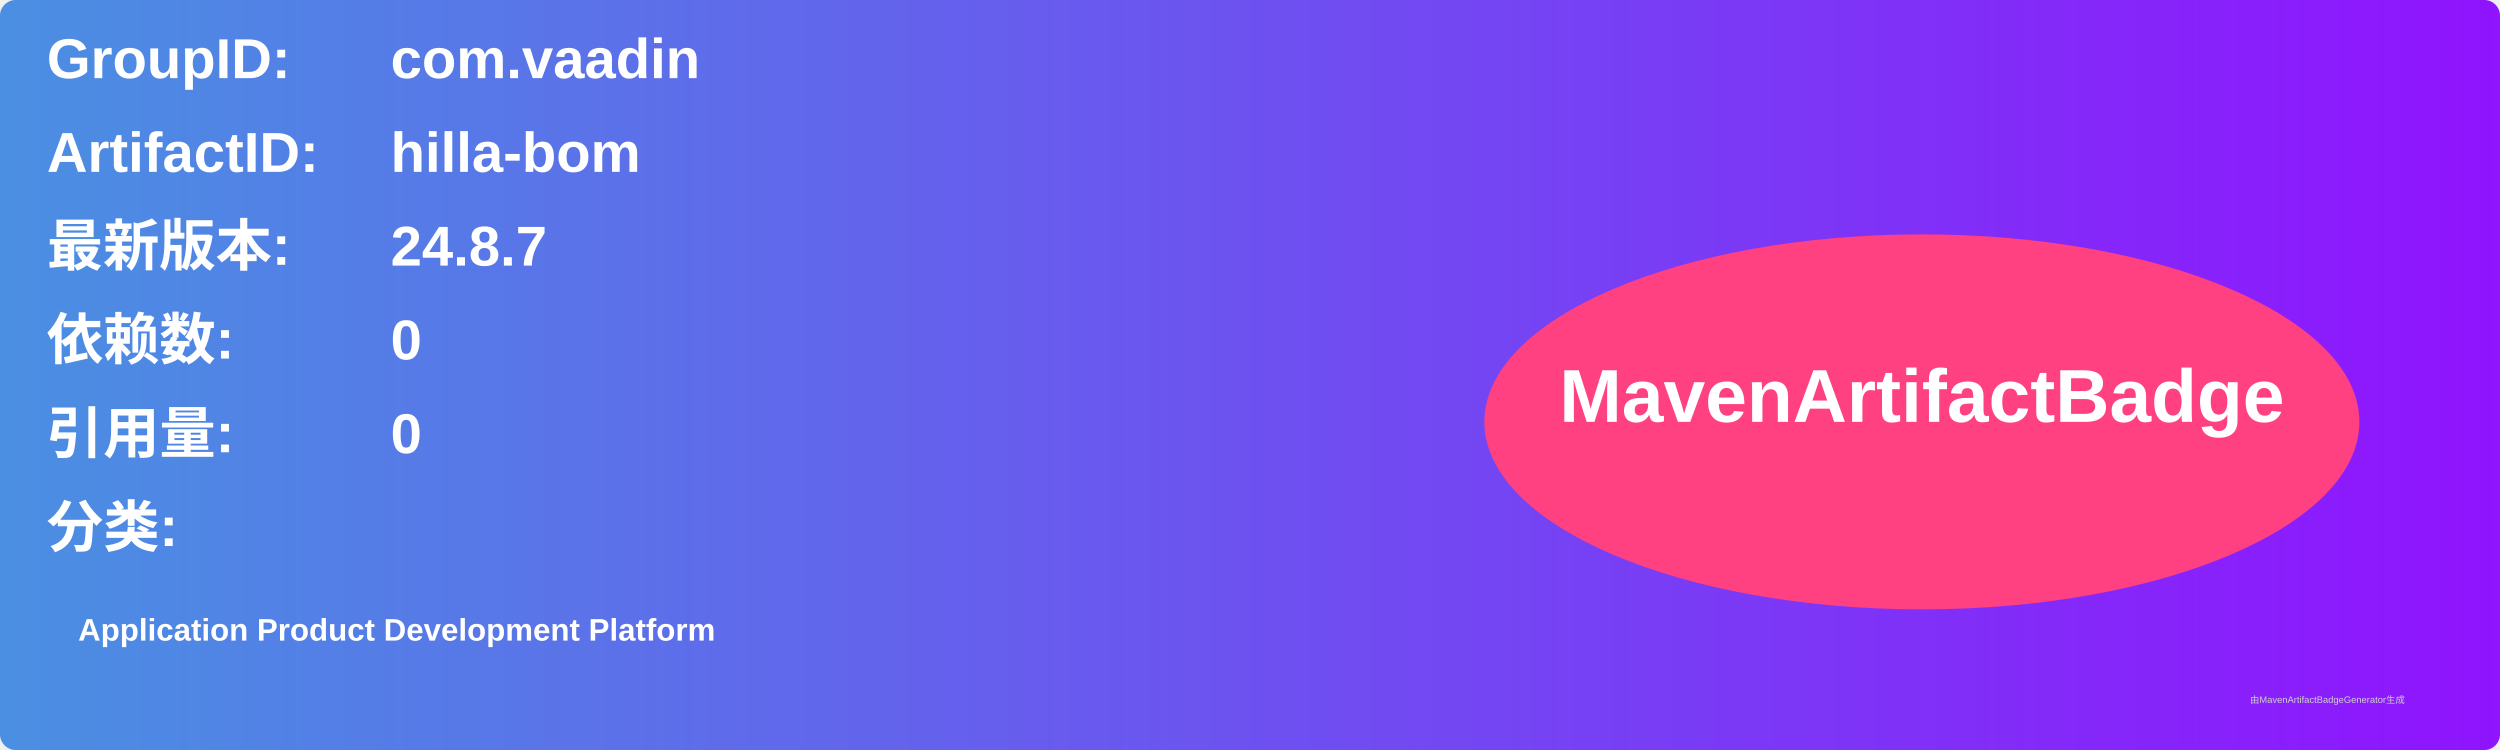
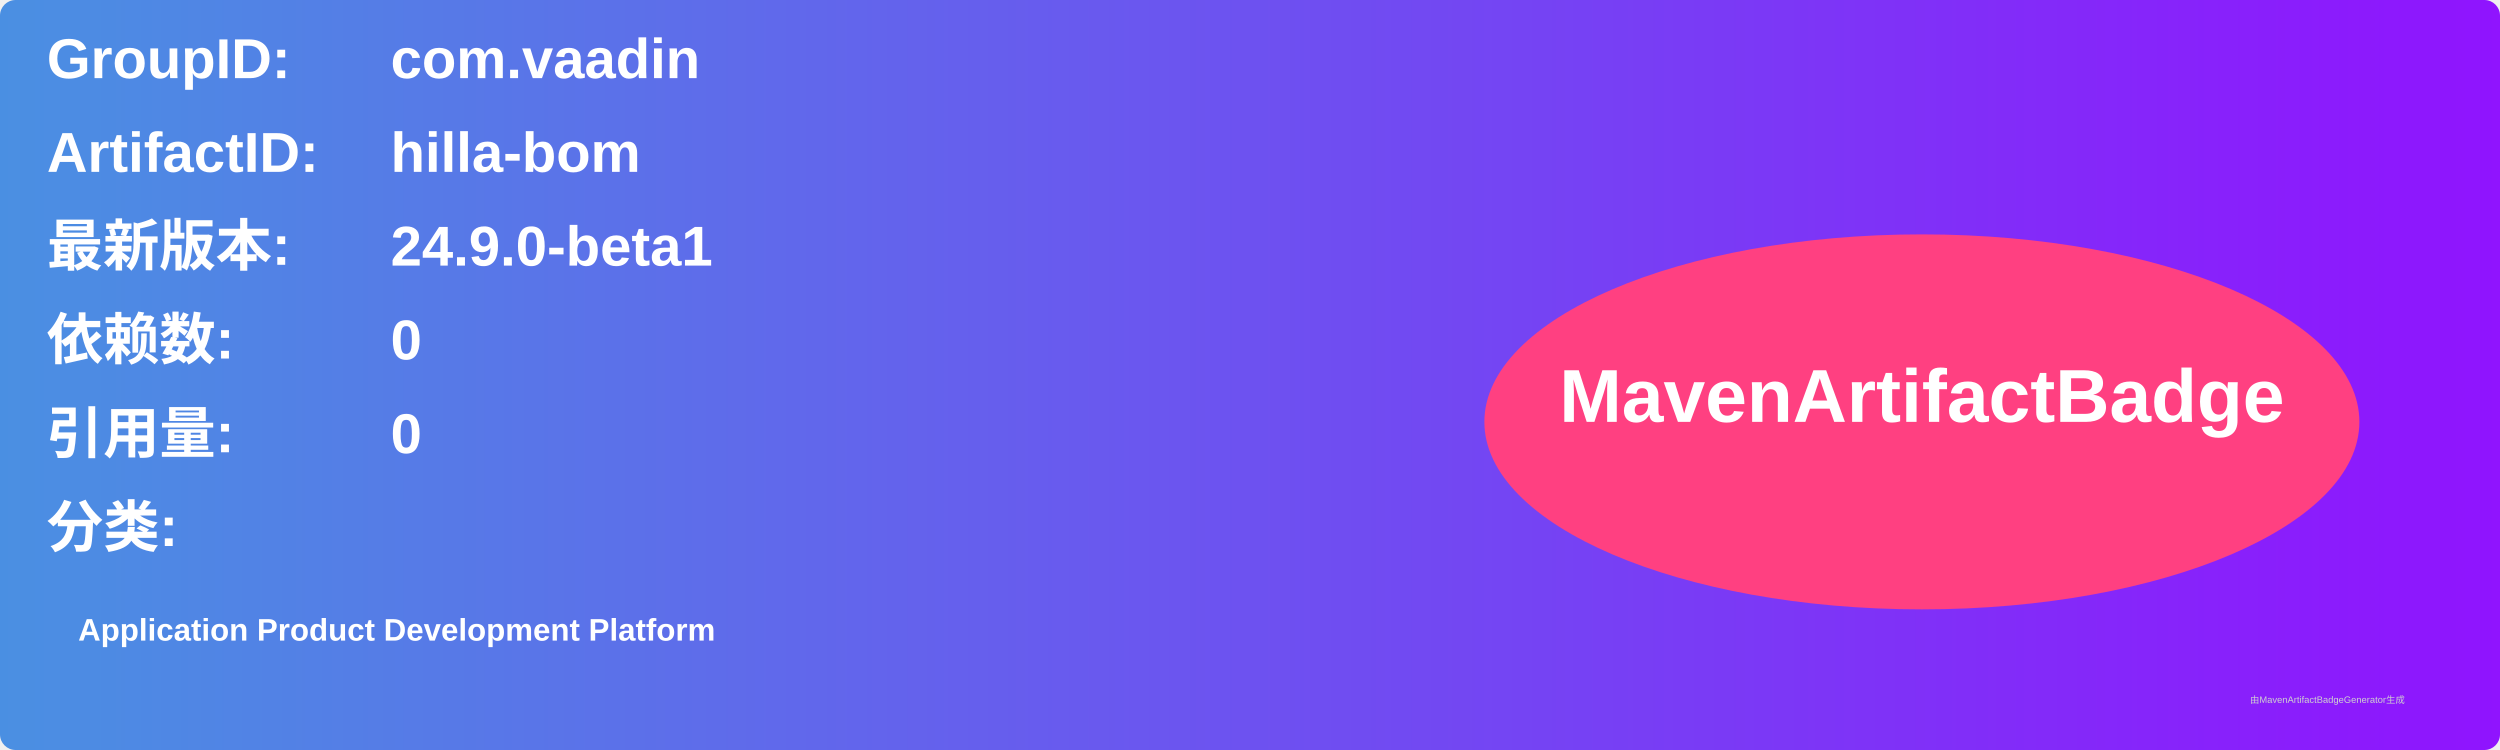
<svg xmlns="http://www.w3.org/2000/svg" width="800" height="240" viewBox="0 0 800 240">
  <linearGradient id="grad" x1="0%" y1="0%" x2="100%" y2="0%">
    <stop offset="0%" stop-color="#4a90e2" />
    <stop offset="100%" stop-color="#9013fe" />
  </linearGradient>
  <rect width="100%" height="100%" rx="5" ry="5" fill="url(#grad)" />
  <g transform="translate(15, 15)">
    <text x="0" y="10" font-family="Arial" font-size="18" fill="white" font-weight="bold" width="260">GroupID:</text>
    <text x="110" y="10" font-family="Arial" font-size="18" fill="white" font-weight="bold" width="460">com.vaadin</text>
    <text x="0" y="40" font-family="Arial" font-size="18" fill="white" font-weight="bold" width="260">ArtifactID:</text>
    <text x="110" y="40" font-family="Arial" font-size="18" fill="white" font-weight="bold" width="460">hilla-bom</text>
    <text x="0" y="70" font-family="Arial" font-size="18" fill="white" font-weight="bold">最新版本:</text>
    <text x="110" y="70" font-family="Arial" font-size="18" fill="white" font-weight="bold">
-       <tspan font-weight="bold">24.8.7</tspan>
+       <tspan font-weight="bold">24.9.0-beta1</tspan>
    </text>
    <text x="0" y="100" font-family="Arial" font-size="18" fill="white" font-weight="bold">依赖数: </text>
    <text x="110" y="100" font-family="Arial" font-size="18" fill="white">
      <tspan font-weight="bold">0</tspan>
    </text>
    <text x="0" y="130" font-family="Arial" font-size="18" fill="white" font-weight="bold">引用量: </text>
    <text x="110" y="130" font-family="Arial" font-size="18" fill="white">
      <tspan font-weight="bold">0</tspan>
    </text>
    <text x="0" y="160" font-family="Arial" font-size="18" fill="white" font-weight="bold">分类:</text>
    <text x="10" y="190" font-family="Arial" font-size="10" fill="white">
      <tspan font-weight="bold">Application Product Development Platform</tspan>
    </text>
    <ellipse cx="600" cy="120" rx="140" ry="60" fill="#ff4081" />
    <text x="600" y="120" text-anchor="middle" font-family="Arial" font-size="24" fill="white" font-weight="bold">MavenArtifactBadge</text>
  </g>
  <text x="720" y="225" font-family="Arial" font-size="3" fill="#d0d0d0">由MavenArtifactBadgeGenerator生成</text>
</svg>
